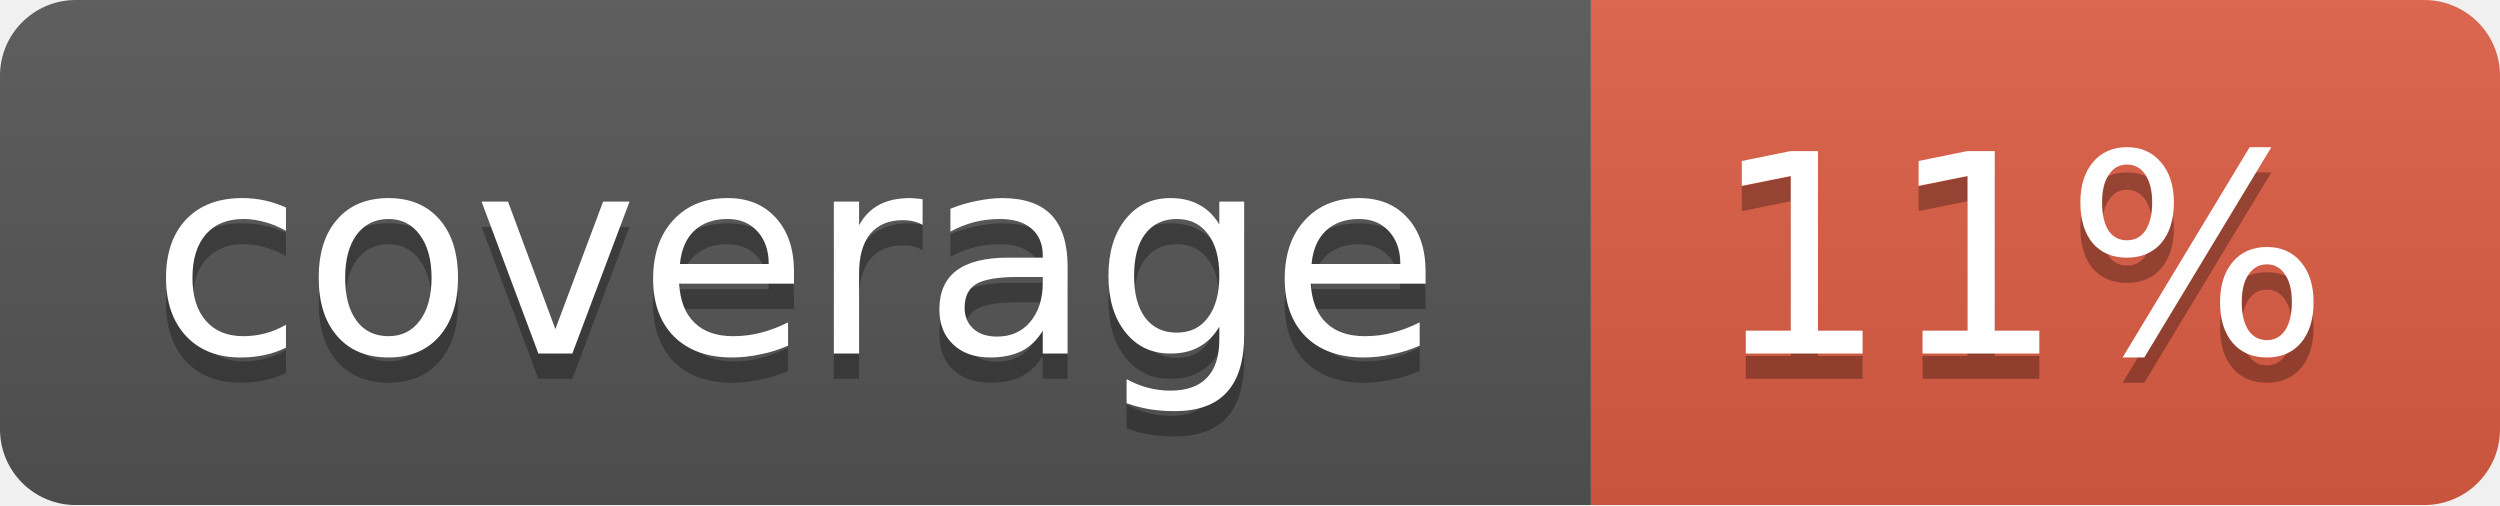
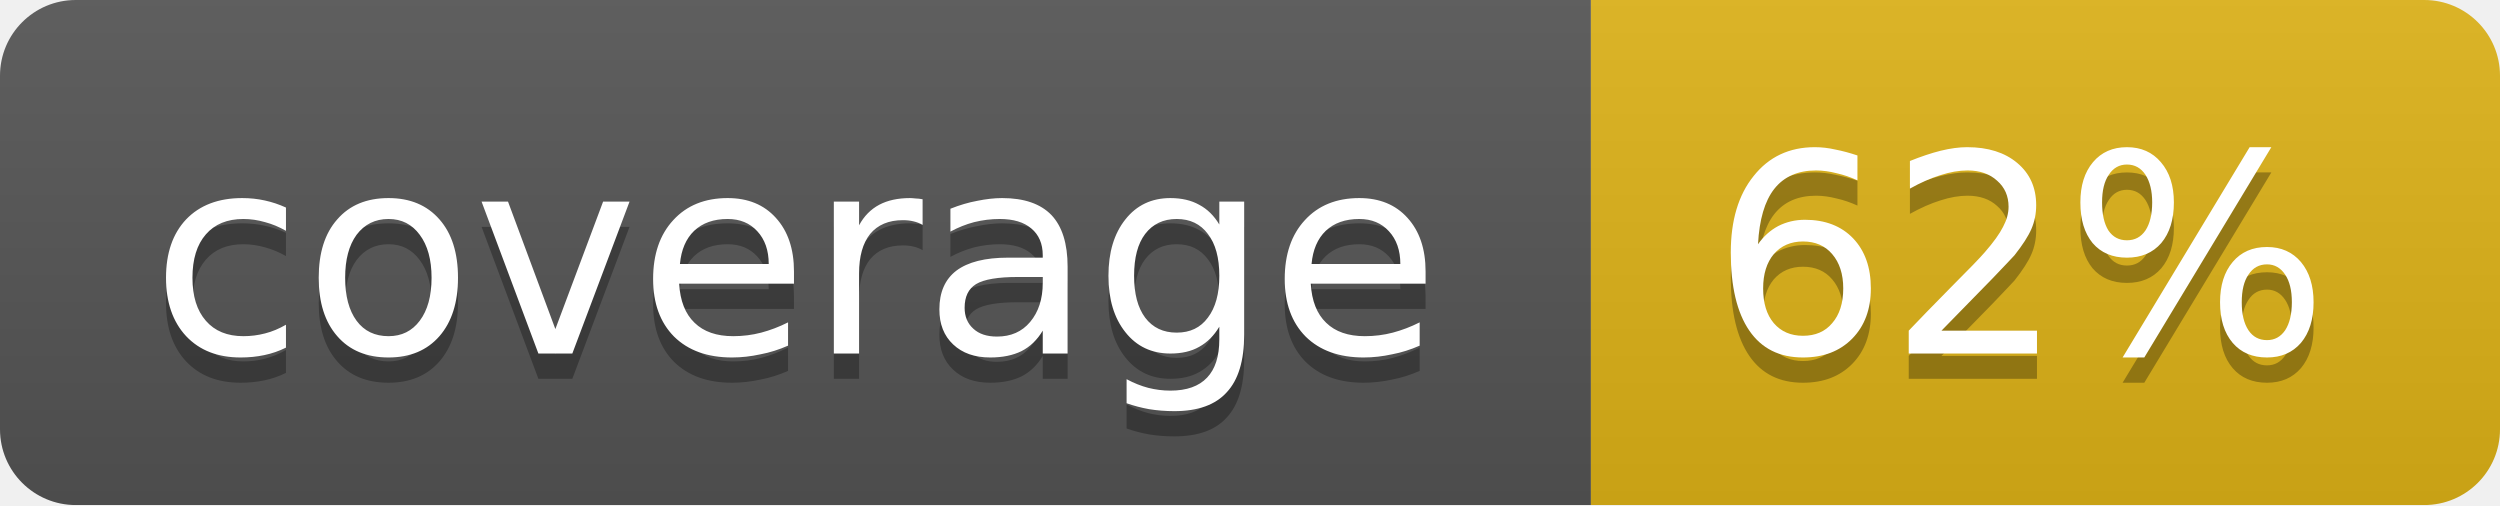
<svg xmlns="http://www.w3.org/2000/svg" width="99" height="20">
  <linearGradient id="b" x2="0" y2="100%">
    <stop offset="0" stop-color="#bbb" stop-opacity=".1" />
    <stop offset="1" stop-opacity=".1" />
  </linearGradient>
  <mask id="a">
    <rect width="99" height="20" rx="3" fill="#fff" />
  </mask>
  <g mask="url(#a)">
    <path fill="#555" d="M0 0h63v20H0z" />
-     <path fill="#e05d44" d="M63 0h36v20H63z" />
+     <path fill="#dfb317" d="M63 0h36v20H63z" />
    <path fill="url(#b)" d="M0 0h99v20H0z" />
  </g>
  <g fill="#fff" text-anchor="middle" font-family="DejaVu Sans,Verdana,Geneva,sans-serif" font-size="11">
    <text x="31.5" y="15" fill="#010101" fill-opacity=".3">coverage</text>
    <text x="31.5" y="14">coverage</text>
-     <text x="80" y="15" fill="#010101" fill-opacity=".3">11%</text>
-     <text x="80" y="14">11%</text>
+     <text x="80" y="15" fill="#010101" fill-opacity=".3">62%</text>
+     <text x="80" y="14">62%</text>
  </g>
</svg>
